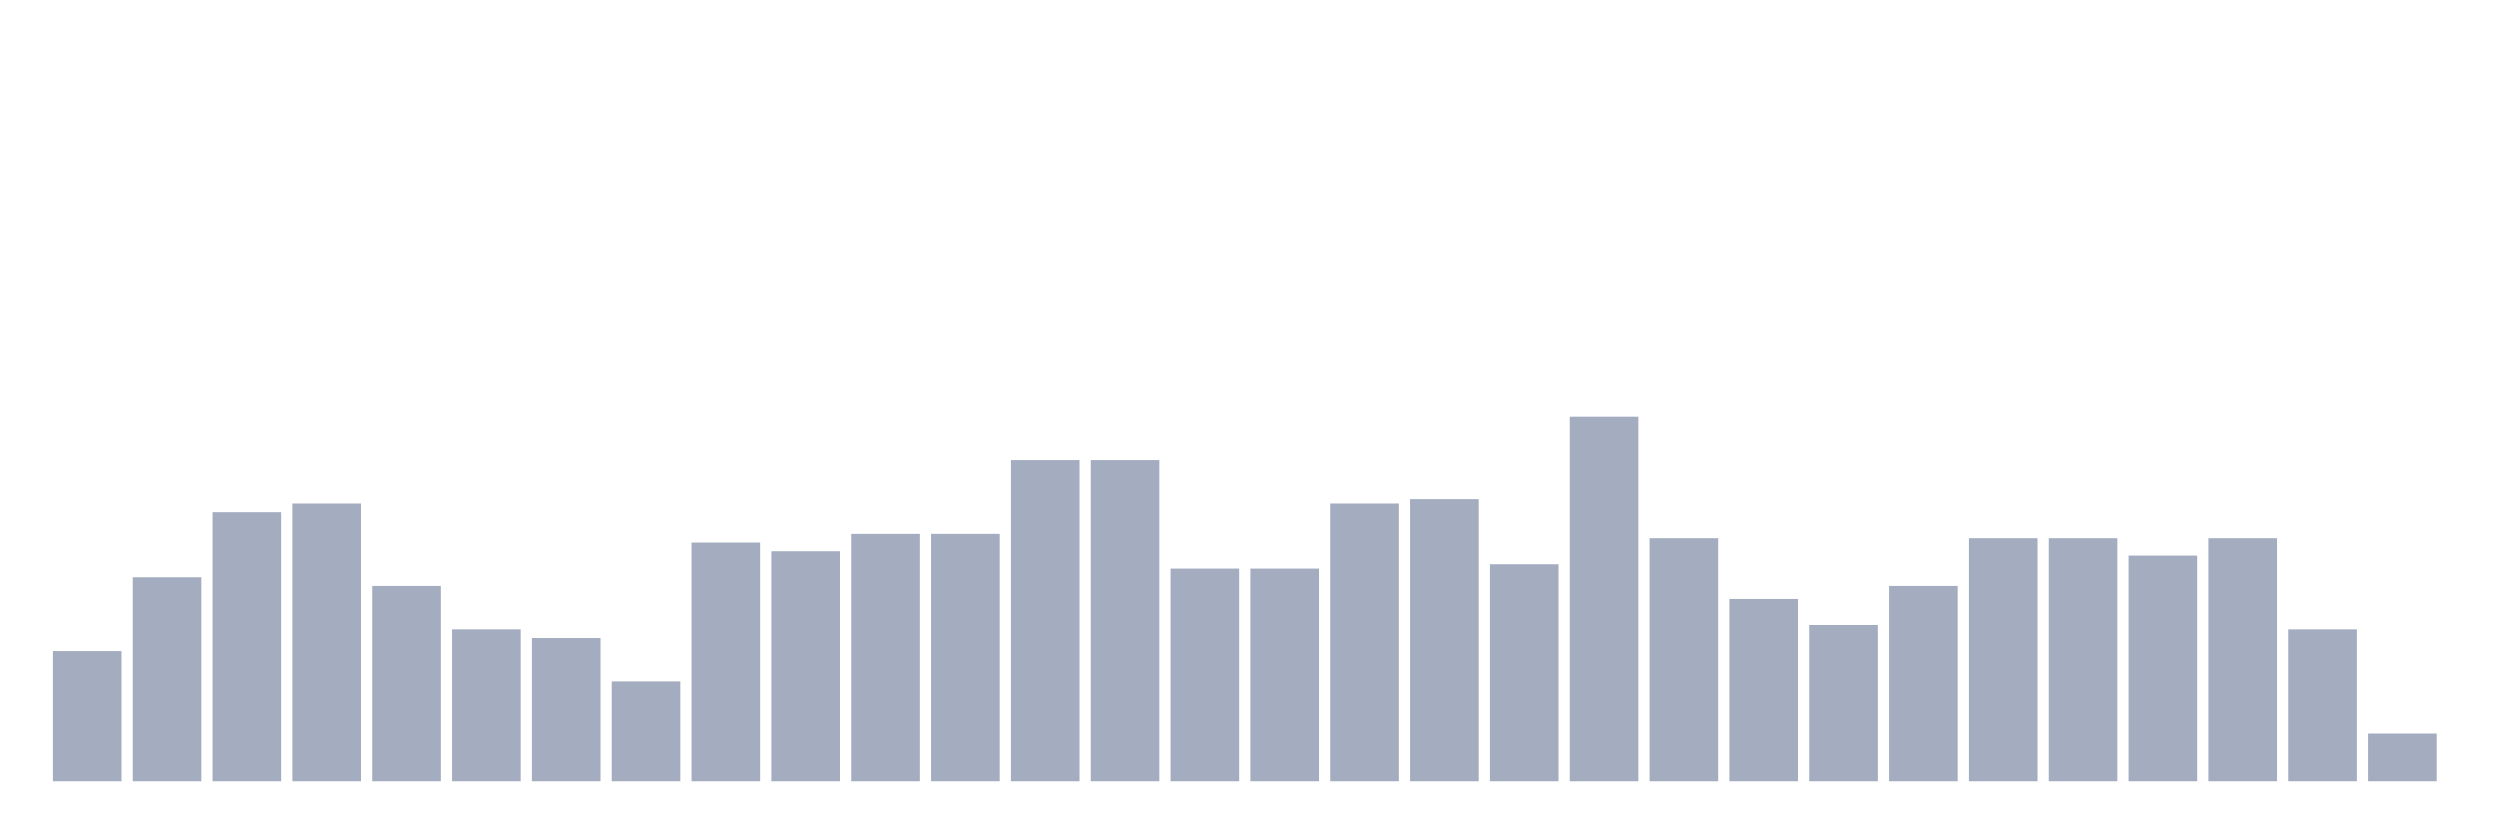
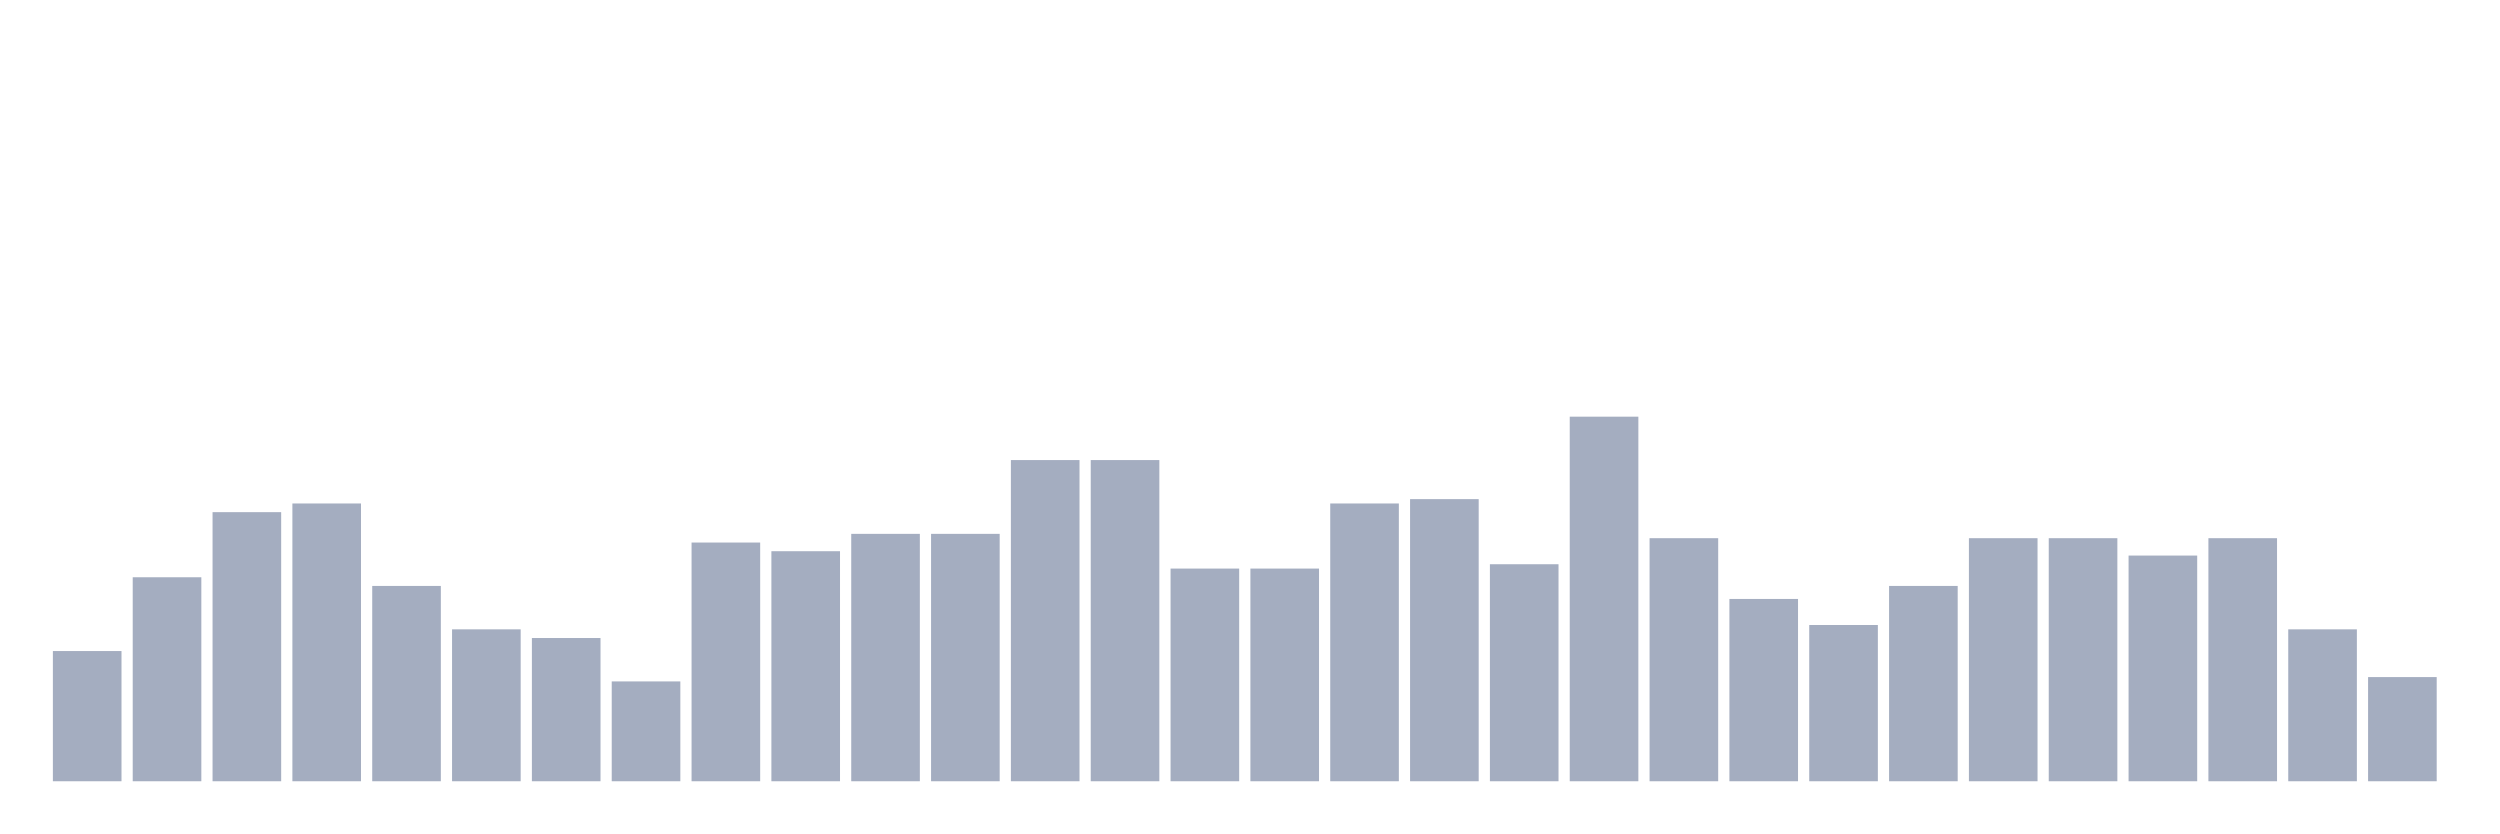
<svg xmlns="http://www.w3.org/2000/svg" viewBox="0 0 480 160">
  <g transform="translate(10,10)">
    <rect class="bar" x="0.153" width="13.175" y="115" height="25" fill="rgb(164,173,192)" />
    <rect class="bar" x="15.482" width="13.175" y="100.833" height="39.167" fill="rgb(164,173,192)" />
    <rect class="bar" x="30.81" width="13.175" y="88.333" height="51.667" fill="rgb(164,173,192)" />
    <rect class="bar" x="46.138" width="13.175" y="86.667" height="53.333" fill="rgb(164,173,192)" />
    <rect class="bar" x="61.466" width="13.175" y="102.5" height="37.5" fill="rgb(164,173,192)" />
    <rect class="bar" x="76.794" width="13.175" y="110.833" height="29.167" fill="rgb(164,173,192)" />
    <rect class="bar" x="92.123" width="13.175" y="112.5" height="27.5" fill="rgb(164,173,192)" />
    <rect class="bar" x="107.451" width="13.175" y="120.833" height="19.167" fill="rgb(164,173,192)" />
    <rect class="bar" x="122.779" width="13.175" y="94.167" height="45.833" fill="rgb(164,173,192)" />
    <rect class="bar" x="138.107" width="13.175" y="95.833" height="44.167" fill="rgb(164,173,192)" />
    <rect class="bar" x="153.436" width="13.175" y="92.5" height="47.5" fill="rgb(164,173,192)" />
    <rect class="bar" x="168.764" width="13.175" y="92.5" height="47.5" fill="rgb(164,173,192)" />
    <rect class="bar" x="184.092" width="13.175" y="78.333" height="61.667" fill="rgb(164,173,192)" />
    <rect class="bar" x="199.42" width="13.175" y="78.333" height="61.667" fill="rgb(164,173,192)" />
    <rect class="bar" x="214.748" width="13.175" y="99.167" height="40.833" fill="rgb(164,173,192)" />
    <rect class="bar" x="230.077" width="13.175" y="99.167" height="40.833" fill="rgb(164,173,192)" />
    <rect class="bar" x="245.405" width="13.175" y="86.667" height="53.333" fill="rgb(164,173,192)" />
    <rect class="bar" x="260.733" width="13.175" y="85.833" height="54.167" fill="rgb(164,173,192)" />
    <rect class="bar" x="276.061" width="13.175" y="98.333" height="41.667" fill="rgb(164,173,192)" />
    <rect class="bar" x="291.39" width="13.175" y="70" height="70" fill="rgb(164,173,192)" />
    <rect class="bar" x="306.718" width="13.175" y="93.333" height="46.667" fill="rgb(164,173,192)" />
    <rect class="bar" x="322.046" width="13.175" y="105" height="35" fill="rgb(164,173,192)" />
    <rect class="bar" x="337.374" width="13.175" y="110" height="30" fill="rgb(164,173,192)" />
    <rect class="bar" x="352.702" width="13.175" y="102.5" height="37.5" fill="rgb(164,173,192)" />
    <rect class="bar" x="368.031" width="13.175" y="93.333" height="46.667" fill="rgb(164,173,192)" />
    <rect class="bar" x="383.359" width="13.175" y="93.333" height="46.667" fill="rgb(164,173,192)" />
    <rect class="bar" x="398.687" width="13.175" y="96.667" height="43.333" fill="rgb(164,173,192)" />
    <rect class="bar" x="414.015" width="13.175" y="93.333" height="46.667" fill="rgb(164,173,192)" />
    <rect class="bar" x="429.344" width="13.175" y="110.833" height="29.167" fill="rgb(164,173,192)" />
-     <rect class="bar" x="444.672" width="13.175" y="130.833" height="9.167" fill="rgb(164,173,192)" />
+     <rect class="bar" x="444.672" width="13.175" y="120" height="20" fill="rgb(164,173,192)" />
  </g>
</svg>
